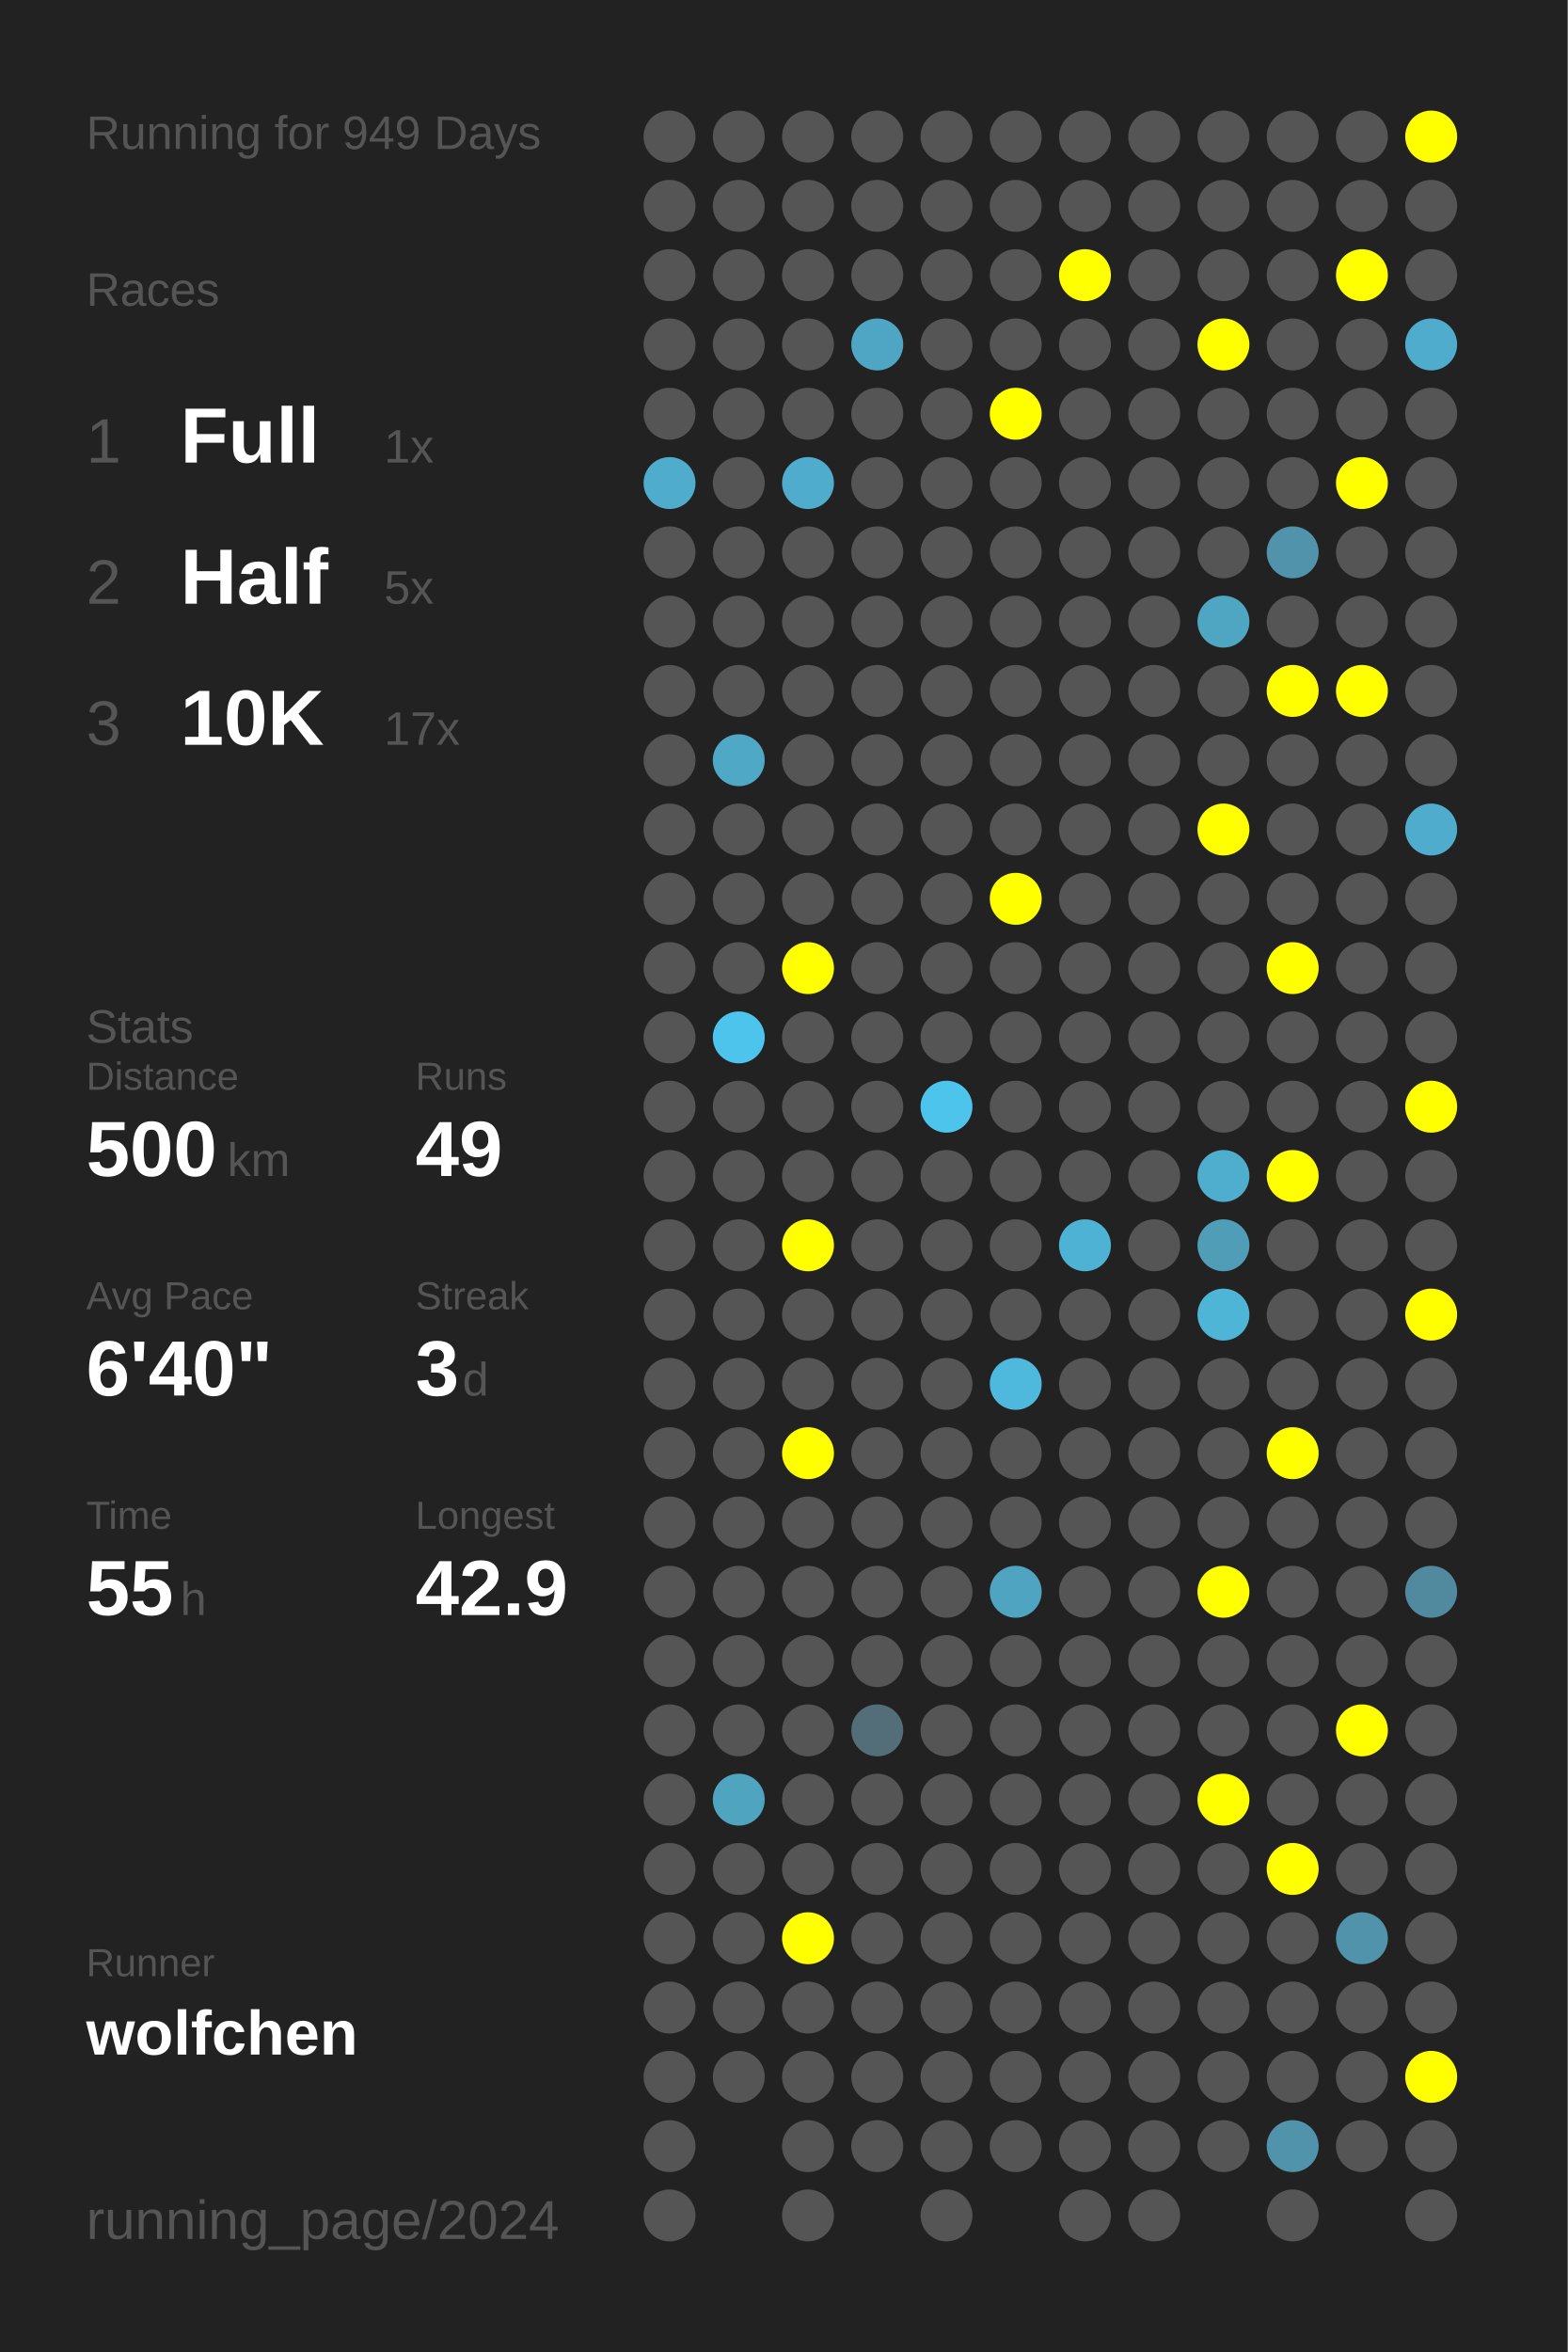
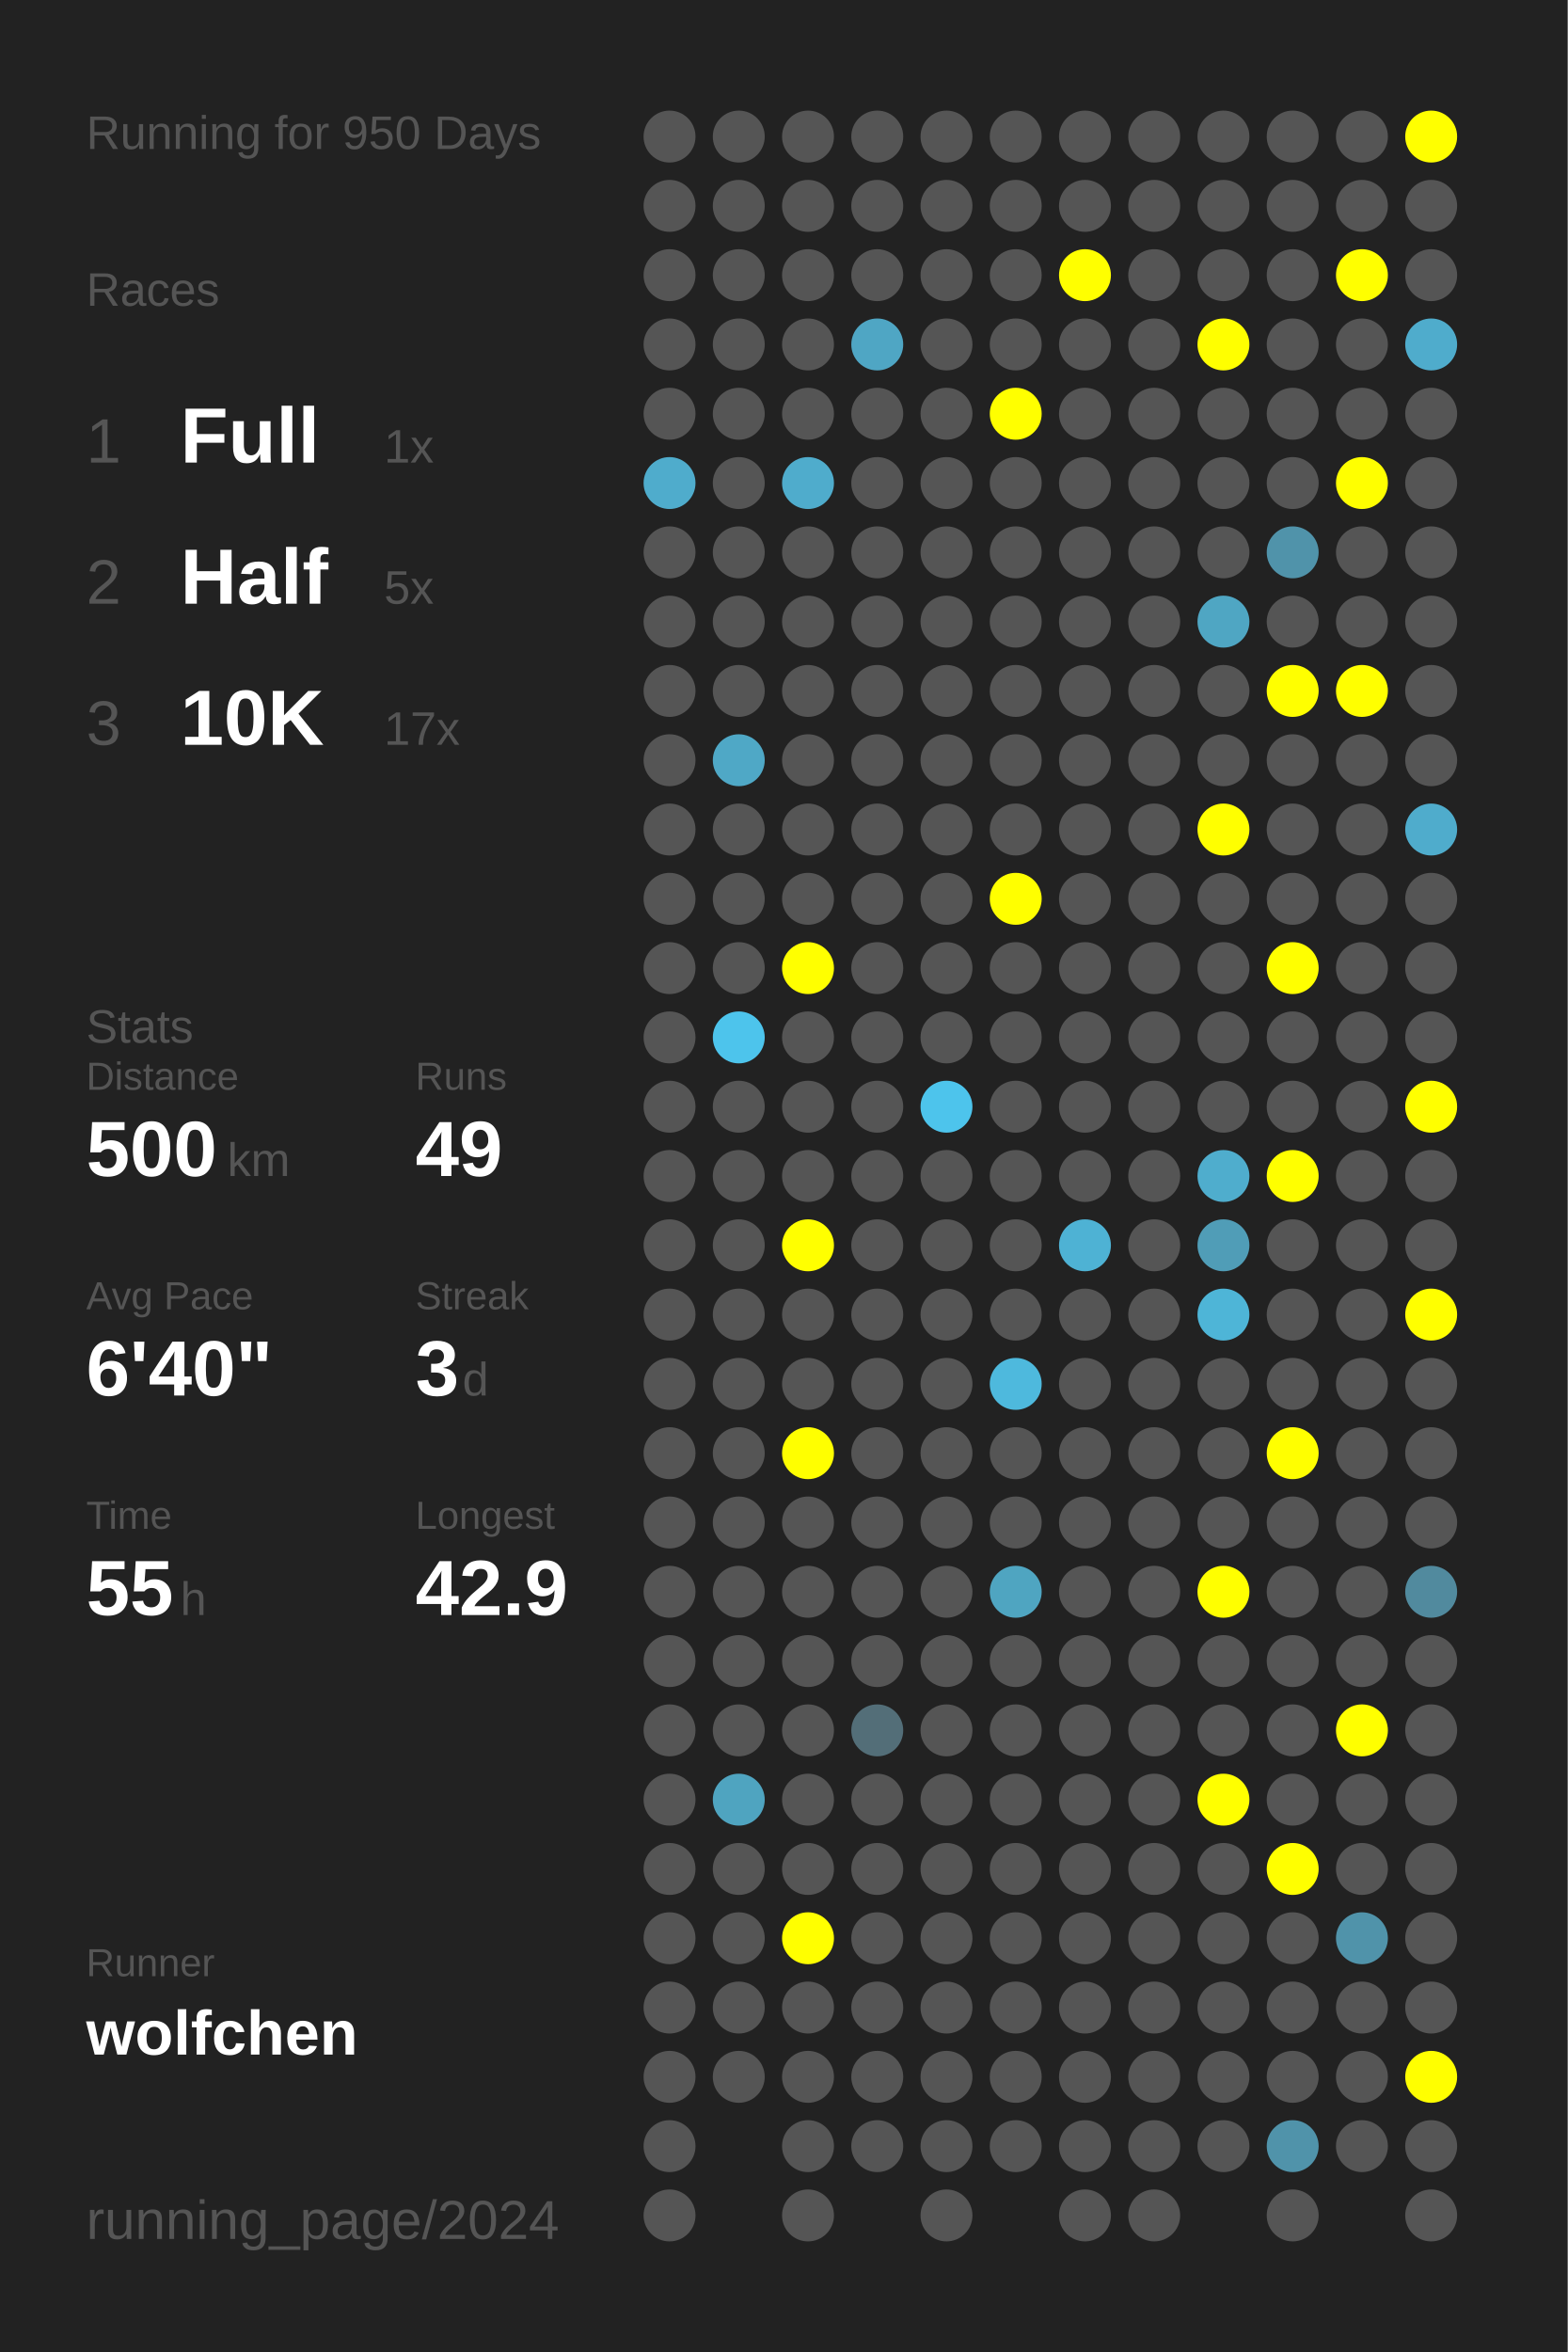
<svg xmlns="http://www.w3.org/2000/svg" baseProfile="full" height="300mm" version="1.1" viewBox="0,0,200,300" width="200mm">
  <defs />
  <rect fill="#222222" height="300" width="200" x="0" y="0" />
-   <text fill="#555555" style="font-size:6px; font-family:Arial;" x="11" y="19">Running for 949 Days</text>
+   <text fill="#555555" style="font-size:6px; font-family:Arial;" x="11" y="19">Running for 950 Days</text>
  <text fill="#555555" style="font-size:6px; font-family:Arial;" x="11" y="39">Races</text>
  <text fill="#555555" style="font-size:8px; font-family:Arial;" x="11" y="59">1</text>
  <text fill="#FFFFFF" style="font-size:10px; font-family:Arial; font-weight:bold;" x="23" y="59">Full</text>
  <text fill="#555555" style="font-size:6px; font-family:Arial;" x="49" y="59">1x</text>
  <text fill="#555555" style="font-size:8px; font-family:Arial;" x="11" y="77">2</text>
  <text fill="#FFFFFF" style="font-size:10px; font-family:Arial; font-weight:bold;" x="23" y="77">Half</text>
  <text fill="#555555" style="font-size:6px; font-family:Arial;" x="49" y="77">5x</text>
  <text fill="#555555" style="font-size:8px; font-family:Arial;" x="11" y="95">3</text>
  <text fill="#FFFFFF" style="font-size:10px; font-family:Arial; font-weight:bold;" x="23" y="95">10K</text>
  <text fill="#555555" style="font-size:6px; font-family:Arial;" x="49" y="95">17x</text>
  <text fill="#555555" style="font-size:6px; font-family:Arial;" x="11" y="133">Stats</text>
  <text fill="#555555" style="font-size:5px; font-family:Arial;" x="11" y="139">Distance</text>
  <text fill="#FFFFFF" style="font-size:10px; font-family:Arial; font-weight:bold;" x="11" y="150">500</text>
  <text fill="#555555" style="font-size:6px; font-family:Arial;" x="29" y="150">km</text>
  <text fill="#555555" style="font-size:5px; font-family:Arial;" x="53" y="139">Runs</text>
  <text fill="#FFFFFF" style="font-size:10px; font-family:Arial; font-weight:bold;" x="53" y="150">49</text>
  <text fill="#555555" style="font-size:5px; font-family:Arial;" x="11" y="167">Avg Pace</text>
  <text fill="#FFFFFF" style="font-size:10px; font-family:Arial; font-weight:bold;" x="11" y="178">6'40"</text>
  <text fill="#555555" style="font-size:5px; font-family:Arial;" x="53" y="167">Streak</text>
  <text fill="#FFFFFF" style="font-size:10px; font-family:Arial; font-weight:bold;" x="53" y="178">3</text>
  <text fill="#555555" style="font-size:6px; font-family:Arial;" x="59" y="178">d</text>
  <text fill="#555555" style="font-size:5px; font-family:Arial;" x="11" y="195">Time</text>
  <text fill="#FFFFFF" style="font-size:10px; font-family:Arial; font-weight:bold;" x="11" y="206">55</text>
  <text fill="#555555" style="font-size:6px; font-family:Arial;" x="23" y="206">h</text>
  <text fill="#555555" style="font-size:5px; font-family:Arial;" x="53" y="195">Longest</text>
  <text fill="#FFFFFF" style="font-size:10px; font-family:Arial; font-weight:bold;" x="53" y="206">42.9</text>
  <text fill="#555555" style="font-size:5px; font-family:Arial;" x="11" y="252.065">Runner</text>
  <text fill="#FFFFFF" style="font-size:8px; font-family:Arial; font-weight:bold;" x="11" y="262.065">wolfchen</text>
  <text fill="#555555" style="font-size:7px; font-family:Arial;" x="11" y="285.581">running_page/2024</text>
  <circle cx="85.417" cy="17.419" fill="#555555" r="3.312" />
  <circle cx="85.417" cy="26.258" fill="#555555" r="3.312" />
  <circle cx="85.417" cy="35.097" fill="#555555" r="3.312" />
  <circle cx="85.417" cy="43.935" fill="#555555" r="3.312" />
  <circle cx="85.417" cy="52.774" fill="#555555" r="3.312" />
  <circle cx="85.417" cy="61.613" fill="#4faccc" r="3.312" />
  <circle cx="85.417" cy="70.452" fill="#555555" r="3.312" />
  <circle cx="85.417" cy="79.29" fill="#555555" r="3.312" />
  <circle cx="85.417" cy="88.129" fill="#555555" r="3.312" />
  <circle cx="85.417" cy="96.968" fill="#555555" r="3.312" />
  <circle cx="85.417" cy="105.806" fill="#555555" r="3.312" />
  <circle cx="85.417" cy="114.645" fill="#555555" r="3.312" />
  <circle cx="85.417" cy="123.484" fill="#555555" r="3.312" />
  <circle cx="85.417" cy="132.323" fill="#555555" r="3.312" />
  <circle cx="85.417" cy="141.161" fill="#555555" r="3.312" />
  <circle cx="85.417" cy="150" fill="#555555" r="3.312" />
  <circle cx="85.417" cy="158.839" fill="#555555" r="3.312" />
  <circle cx="85.417" cy="167.677" fill="#555555" r="3.312" />
  <circle cx="85.417" cy="176.516" fill="#555555" r="3.312" />
  <circle cx="85.417" cy="185.355" fill="#555555" r="3.312" />
  <circle cx="85.417" cy="194.194" fill="#555555" r="3.312" />
  <circle cx="85.417" cy="203.032" fill="#555555" r="3.312" />
  <circle cx="85.417" cy="211.871" fill="#555555" r="3.312" />
  <circle cx="85.417" cy="220.71" fill="#555555" r="3.312" />
  <circle cx="85.417" cy="229.548" fill="#555555" r="3.312" />
  <circle cx="85.417" cy="238.387" fill="#555555" r="3.312" />
  <circle cx="85.417" cy="247.226" fill="#555555" r="3.312" />
  <circle cx="85.417" cy="256.065" fill="#555555" r="3.312" />
  <circle cx="85.417" cy="264.903" fill="#555555" r="3.312" />
  <circle cx="85.417" cy="273.742" fill="#555555" r="3.312" />
  <circle cx="85.417" cy="282.581" fill="#555555" r="3.312" />
  <circle cx="94.25" cy="17.419" fill="#555555" r="3.312" />
  <circle cx="94.25" cy="26.258" fill="#555555" r="3.312" />
  <circle cx="94.25" cy="35.097" fill="#555555" r="3.312" />
  <circle cx="94.25" cy="43.935" fill="#555555" r="3.312" />
  <circle cx="94.25" cy="52.774" fill="#555555" r="3.312" />
  <circle cx="94.25" cy="61.613" fill="#555555" r="3.312" />
  <circle cx="94.25" cy="70.452" fill="#555555" r="3.312" />
  <circle cx="94.25" cy="79.29" fill="#555555" r="3.312" />
  <circle cx="94.25" cy="88.129" fill="#555555" r="3.312" />
  <circle cx="94.25" cy="96.968" fill="#4fa8c6" r="3.312" />
  <circle cx="94.25" cy="105.806" fill="#555555" r="3.312" />
  <circle cx="94.25" cy="114.645" fill="#555555" r="3.312" />
  <circle cx="94.25" cy="123.484" fill="#555555" r="3.312" />
  <circle cx="94.25" cy="132.323" fill="#4dc4ec" r="3.312" />
  <circle cx="94.25" cy="141.161" fill="#555555" r="3.312" />
  <circle cx="94.25" cy="150" fill="#555555" r="3.312" />
  <circle cx="94.25" cy="158.839" fill="#555555" r="3.312" />
  <circle cx="94.25" cy="167.677" fill="#555555" r="3.312" />
  <circle cx="94.25" cy="176.516" fill="#555555" r="3.312" />
  <circle cx="94.25" cy="185.355" fill="#555555" r="3.312" />
  <circle cx="94.25" cy="194.194" fill="#555555" r="3.312" />
  <circle cx="94.25" cy="203.032" fill="#555555" r="3.312" />
  <circle cx="94.25" cy="211.871" fill="#555555" r="3.312" />
  <circle cx="94.25" cy="220.71" fill="#555555" r="3.312" />
  <circle cx="94.25" cy="229.548" fill="#4fa4c0" r="3.312" />
  <circle cx="94.25" cy="238.387" fill="#555555" r="3.312" />
  <circle cx="94.25" cy="247.226" fill="#555555" r="3.312" />
  <circle cx="94.25" cy="256.065" fill="#555555" r="3.312" />
  <circle cx="94.25" cy="264.903" fill="#555555" r="3.312" />
  <circle cx="103.083" cy="17.419" fill="#555555" r="3.312" />
  <circle cx="103.083" cy="26.258" fill="#555555" r="3.312" />
  <circle cx="103.083" cy="35.097" fill="#555555" r="3.312" />
  <circle cx="103.083" cy="43.935" fill="#555555" r="3.312" />
  <circle cx="103.083" cy="52.774" fill="#555555" r="3.312" />
  <circle cx="103.083" cy="61.613" fill="#4faccc" r="3.312" />
  <circle cx="103.083" cy="70.452" fill="#555555" r="3.312" />
  <circle cx="103.083" cy="79.29" fill="#555555" r="3.312" />
  <circle cx="103.083" cy="88.129" fill="#555555" r="3.312" />
  <circle cx="103.083" cy="96.968" fill="#555555" r="3.312" />
  <circle cx="103.083" cy="105.806" fill="#555555" r="3.312" />
  <circle cx="103.083" cy="114.645" fill="#555555" r="3.312" />
  <circle cx="103.083" cy="123.484" fill="#FFFF00" r="3.312" />
  <circle cx="103.083" cy="132.323" fill="#555555" r="3.312" />
  <circle cx="103.083" cy="141.161" fill="#555555" r="3.312" />
  <circle cx="103.083" cy="150" fill="#555555" r="3.312" />
  <circle cx="103.083" cy="158.839" fill="#FFFF00" r="3.312" />
  <circle cx="103.083" cy="167.677" fill="#555555" r="3.312" />
  <circle cx="103.083" cy="176.516" fill="#555555" r="3.312" />
  <circle cx="103.083" cy="185.355" fill="#FFFF00" r="3.312" />
  <circle cx="103.083" cy="194.194" fill="#555555" r="3.312" />
  <circle cx="103.083" cy="203.032" fill="#555555" r="3.312" />
  <circle cx="103.083" cy="211.871" fill="#555555" r="3.312" />
  <circle cx="103.083" cy="220.71" fill="#555555" r="3.312" />
  <circle cx="103.083" cy="229.548" fill="#555555" r="3.312" />
  <circle cx="103.083" cy="238.387" fill="#555555" r="3.312" />
  <circle cx="103.083" cy="247.226" fill="#FFFF00" r="3.312" />
  <circle cx="103.083" cy="256.065" fill="#555555" r="3.312" />
  <circle cx="103.083" cy="264.903" fill="#555555" r="3.312" />
  <circle cx="103.083" cy="273.742" fill="#555555" r="3.312" />
  <circle cx="103.083" cy="282.581" fill="#555555" r="3.312" />
  <circle cx="111.917" cy="17.419" fill="#555555" r="3.312" />
  <circle cx="111.917" cy="26.258" fill="#555555" r="3.312" />
  <circle cx="111.917" cy="35.097" fill="#555555" r="3.312" />
  <circle cx="111.917" cy="43.935" fill="#4fa6c4" r="3.312" />
  <circle cx="111.917" cy="52.774" fill="#555555" r="3.312" />
  <circle cx="111.917" cy="61.613" fill="#555555" r="3.312" />
  <circle cx="111.917" cy="70.452" fill="#555555" r="3.312" />
  <circle cx="111.917" cy="79.29" fill="#555555" r="3.312" />
  <circle cx="111.917" cy="88.129" fill="#555555" r="3.312" />
  <circle cx="111.917" cy="96.968" fill="#555555" r="3.312" />
  <circle cx="111.917" cy="105.806" fill="#555555" r="3.312" />
  <circle cx="111.917" cy="114.645" fill="#555555" r="3.312" />
  <circle cx="111.917" cy="123.484" fill="#555555" r="3.312" />
  <circle cx="111.917" cy="132.323" fill="#555555" r="3.312" />
  <circle cx="111.917" cy="141.161" fill="#555555" r="3.312" />
  <circle cx="111.917" cy="150" fill="#555555" r="3.312" />
  <circle cx="111.917" cy="158.839" fill="#555555" r="3.312" />
  <circle cx="111.917" cy="167.677" fill="#555555" r="3.312" />
  <circle cx="111.917" cy="176.516" fill="#555555" r="3.312" />
  <circle cx="111.917" cy="185.355" fill="#555555" r="3.312" />
  <circle cx="111.917" cy="194.194" fill="#555555" r="3.312" />
  <circle cx="111.917" cy="203.032" fill="#555555" r="3.312" />
  <circle cx="111.917" cy="211.871" fill="#555555" r="3.312" />
  <circle cx="111.917" cy="220.71" fill="#536e78" r="3.312" />
  <circle cx="111.917" cy="229.548" fill="#555555" r="3.312" />
  <circle cx="111.917" cy="238.387" fill="#555555" r="3.312" />
  <circle cx="111.917" cy="247.226" fill="#555555" r="3.312" />
  <circle cx="111.917" cy="256.065" fill="#555555" r="3.312" />
  <circle cx="111.917" cy="264.903" fill="#555555" r="3.312" />
  <circle cx="111.917" cy="273.742" fill="#555555" r="3.312" />
  <circle cx="120.75" cy="17.419" fill="#555555" r="3.312" />
  <circle cx="120.75" cy="26.258" fill="#555555" r="3.312" />
  <circle cx="120.75" cy="35.097" fill="#555555" r="3.312" />
  <circle cx="120.75" cy="43.935" fill="#555555" r="3.312" />
  <circle cx="120.75" cy="52.774" fill="#555555" r="3.312" />
  <circle cx="120.75" cy="61.613" fill="#555555" r="3.312" />
  <circle cx="120.75" cy="70.452" fill="#555555" r="3.312" />
  <circle cx="120.75" cy="79.29" fill="#555555" r="3.312" />
  <circle cx="120.75" cy="88.129" fill="#555555" r="3.312" />
  <circle cx="120.75" cy="96.968" fill="#555555" r="3.312" />
  <circle cx="120.75" cy="105.806" fill="#555555" r="3.312" />
  <circle cx="120.75" cy="114.645" fill="#555555" r="3.312" />
  <circle cx="120.75" cy="123.484" fill="#555555" r="3.312" />
  <circle cx="120.75" cy="132.323" fill="#555555" r="3.312" />
  <circle cx="120.75" cy="141.161" fill="#4dc4ec" r="3.312" />
  <circle cx="120.75" cy="150" fill="#555555" r="3.312" />
  <circle cx="120.75" cy="158.839" fill="#555555" r="3.312" />
  <circle cx="120.75" cy="167.677" fill="#555555" r="3.312" />
  <circle cx="120.75" cy="176.516" fill="#555555" r="3.312" />
  <circle cx="120.75" cy="185.355" fill="#555555" r="3.312" />
  <circle cx="120.75" cy="194.194" fill="#555555" r="3.312" />
  <circle cx="120.75" cy="203.032" fill="#555555" r="3.312" />
  <circle cx="120.75" cy="211.871" fill="#555555" r="3.312" />
  <circle cx="120.75" cy="220.71" fill="#555555" r="3.312" />
  <circle cx="120.75" cy="229.548" fill="#555555" r="3.312" />
  <circle cx="120.75" cy="238.387" fill="#555555" r="3.312" />
  <circle cx="120.75" cy="247.226" fill="#555555" r="3.312" />
  <circle cx="120.75" cy="256.065" fill="#555555" r="3.312" />
  <circle cx="120.75" cy="264.903" fill="#555555" r="3.312" />
  <circle cx="120.75" cy="273.742" fill="#555555" r="3.312" />
  <circle cx="120.75" cy="282.581" fill="#555555" r="3.312" />
  <circle cx="129.583" cy="17.419" fill="#555555" r="3.312" />
  <circle cx="129.583" cy="26.258" fill="#555555" r="3.312" />
  <circle cx="129.583" cy="35.097" fill="#555555" r="3.312" />
  <circle cx="129.583" cy="43.935" fill="#555555" r="3.312" />
  <circle cx="129.583" cy="52.774" fill="#FFFF00" r="3.312" />
  <circle cx="129.583" cy="61.613" fill="#555555" r="3.312" />
  <circle cx="129.583" cy="70.452" fill="#555555" r="3.312" />
  <circle cx="129.583" cy="79.29" fill="#555555" r="3.312" />
  <circle cx="129.583" cy="88.129" fill="#555555" r="3.312" />
  <circle cx="129.583" cy="96.968" fill="#555555" r="3.312" />
  <circle cx="129.583" cy="105.806" fill="#555555" r="3.312" />
  <circle cx="129.583" cy="114.645" fill="#FFFF00" r="3.312" />
  <circle cx="129.583" cy="123.484" fill="#555555" r="3.312" />
  <circle cx="129.583" cy="132.323" fill="#555555" r="3.312" />
  <circle cx="129.583" cy="141.161" fill="#555555" r="3.312" />
  <circle cx="129.583" cy="150" fill="#555555" r="3.312" />
  <circle cx="129.583" cy="158.839" fill="#555555" r="3.312" />
  <circle cx="129.583" cy="167.677" fill="#555555" r="3.312" />
  <circle cx="129.583" cy="176.516" fill="#4eb9dd" r="3.312" />
  <circle cx="129.583" cy="185.355" fill="#555555" r="3.312" />
  <circle cx="129.583" cy="194.194" fill="#555555" r="3.312" />
  <circle cx="129.583" cy="203.032" fill="#4fa5c1" r="3.312" />
  <circle cx="129.583" cy="211.871" fill="#555555" r="3.312" />
  <circle cx="129.583" cy="220.71" fill="#555555" r="3.312" />
  <circle cx="129.583" cy="229.548" fill="#555555" r="3.312" />
  <circle cx="129.583" cy="238.387" fill="#555555" r="3.312" />
  <circle cx="129.583" cy="247.226" fill="#555555" r="3.312" />
  <circle cx="129.583" cy="256.065" fill="#555555" r="3.312" />
  <circle cx="129.583" cy="264.903" fill="#555555" r="3.312" />
  <circle cx="129.583" cy="273.742" fill="#555555" r="3.312" />
  <circle cx="138.417" cy="17.419" fill="#555555" r="3.312" />
  <circle cx="138.417" cy="26.258" fill="#555555" r="3.312" />
  <circle cx="138.417" cy="35.097" fill="#FFFF00" r="3.312" />
  <circle cx="138.417" cy="43.935" fill="#555555" r="3.312" />
  <circle cx="138.417" cy="52.774" fill="#555555" r="3.312" />
  <circle cx="138.417" cy="61.613" fill="#555555" r="3.312" />
  <circle cx="138.417" cy="70.452" fill="#555555" r="3.312" />
  <circle cx="138.417" cy="79.29" fill="#555555" r="3.312" />
  <circle cx="138.417" cy="88.129" fill="#555555" r="3.312" />
  <circle cx="138.417" cy="96.968" fill="#555555" r="3.312" />
  <circle cx="138.417" cy="105.806" fill="#555555" r="3.312" />
  <circle cx="138.417" cy="114.645" fill="#555555" r="3.312" />
  <circle cx="138.417" cy="123.484" fill="#555555" r="3.312" />
  <circle cx="138.417" cy="132.323" fill="#555555" r="3.312" />
  <circle cx="138.417" cy="141.161" fill="#555555" r="3.312" />
  <circle cx="138.417" cy="150" fill="#555555" r="3.312" />
  <circle cx="138.417" cy="158.839" fill="#4eb2d4" r="3.312" />
  <circle cx="138.417" cy="167.677" fill="#555555" r="3.312" />
  <circle cx="138.417" cy="176.516" fill="#555555" r="3.312" />
  <circle cx="138.417" cy="185.355" fill="#555555" r="3.312" />
  <circle cx="138.417" cy="194.194" fill="#555555" r="3.312" />
  <circle cx="138.417" cy="203.032" fill="#555555" r="3.312" />
  <circle cx="138.417" cy="211.871" fill="#555555" r="3.312" />
  <circle cx="138.417" cy="220.71" fill="#555555" r="3.312" />
  <circle cx="138.417" cy="229.548" fill="#555555" r="3.312" />
  <circle cx="138.417" cy="238.387" fill="#555555" r="3.312" />
  <circle cx="138.417" cy="247.226" fill="#555555" r="3.312" />
  <circle cx="138.417" cy="256.065" fill="#555555" r="3.312" />
  <circle cx="138.417" cy="264.903" fill="#555555" r="3.312" />
  <circle cx="138.417" cy="273.742" fill="#555555" r="3.312" />
  <circle cx="138.417" cy="282.581" fill="#555555" r="3.312" />
  <circle cx="147.25" cy="17.419" fill="#555555" r="3.312" />
  <circle cx="147.25" cy="26.258" fill="#555555" r="3.312" />
  <circle cx="147.25" cy="35.097" fill="#555555" r="3.312" />
  <circle cx="147.25" cy="43.935" fill="#555555" r="3.312" />
  <circle cx="147.25" cy="52.774" fill="#555555" r="3.312" />
  <circle cx="147.25" cy="61.613" fill="#555555" r="3.312" />
  <circle cx="147.25" cy="70.452" fill="#555555" r="3.312" />
  <circle cx="147.25" cy="79.29" fill="#555555" r="3.312" />
  <circle cx="147.25" cy="88.129" fill="#555555" r="3.312" />
  <circle cx="147.25" cy="96.968" fill="#555555" r="3.312" />
  <circle cx="147.25" cy="105.806" fill="#555555" r="3.312" />
  <circle cx="147.25" cy="114.645" fill="#555555" r="3.312" />
  <circle cx="147.25" cy="123.484" fill="#555555" r="3.312" />
  <circle cx="147.25" cy="132.323" fill="#555555" r="3.312" />
  <circle cx="147.25" cy="141.161" fill="#555555" r="3.312" />
  <circle cx="147.25" cy="150" fill="#555555" r="3.312" />
  <circle cx="147.25" cy="158.839" fill="#555555" r="3.312" />
  <circle cx="147.25" cy="167.677" fill="#555555" r="3.312" />
  <circle cx="147.25" cy="176.516" fill="#555555" r="3.312" />
  <circle cx="147.25" cy="185.355" fill="#555555" r="3.312" />
  <circle cx="147.25" cy="194.194" fill="#555555" r="3.312" />
  <circle cx="147.25" cy="203.032" fill="#555555" r="3.312" />
  <circle cx="147.25" cy="211.871" fill="#555555" r="3.312" />
  <circle cx="147.25" cy="220.71" fill="#555555" r="3.312" />
  <circle cx="147.25" cy="229.548" fill="#555555" r="3.312" />
  <circle cx="147.25" cy="238.387" fill="#555555" r="3.312" />
  <circle cx="147.25" cy="247.226" fill="#555555" r="3.312" />
  <circle cx="147.25" cy="256.065" fill="#555555" r="3.312" />
  <circle cx="147.25" cy="264.903" fill="#555555" r="3.312" />
  <circle cx="147.25" cy="273.742" fill="#555555" r="3.312" />
  <circle cx="147.25" cy="282.581" fill="#555555" r="3.312" />
  <circle cx="156.083" cy="17.419" fill="#555555" r="3.312" />
  <circle cx="156.083" cy="26.258" fill="#555555" r="3.312" />
  <circle cx="156.083" cy="35.097" fill="#555555" r="3.312" />
  <circle cx="156.083" cy="43.935" fill="#FFFF00" r="3.312" />
  <circle cx="156.083" cy="52.774" fill="#555555" r="3.312" />
  <circle cx="156.083" cy="61.613" fill="#555555" r="3.312" />
  <circle cx="156.083" cy="70.452" fill="#555555" r="3.312" />
  <circle cx="156.083" cy="79.29" fill="#4fa6c3" r="3.312" />
  <circle cx="156.083" cy="88.129" fill="#555555" r="3.312" />
  <circle cx="156.083" cy="96.968" fill="#555555" r="3.312" />
  <circle cx="156.083" cy="105.806" fill="#FFFF00" r="3.312" />
  <circle cx="156.083" cy="114.645" fill="#555555" r="3.312" />
  <circle cx="156.083" cy="123.484" fill="#555555" r="3.312" />
  <circle cx="156.083" cy="132.323" fill="#555555" r="3.312" />
  <circle cx="156.083" cy="141.161" fill="#555555" r="3.312" />
  <circle cx="156.083" cy="150" fill="#4fadcd" r="3.312" />
  <circle cx="156.083" cy="158.839" fill="#509db7" r="3.312" />
  <circle cx="156.083" cy="167.677" fill="#4eb5d7" r="3.312" />
  <circle cx="156.083" cy="176.516" fill="#555555" r="3.312" />
  <circle cx="156.083" cy="185.355" fill="#555555" r="3.312" />
  <circle cx="156.083" cy="194.194" fill="#555555" r="3.312" />
  <circle cx="156.083" cy="203.032" fill="#FFFF00" r="3.312" />
  <circle cx="156.083" cy="211.871" fill="#555555" r="3.312" />
  <circle cx="156.083" cy="220.71" fill="#555555" r="3.312" />
  <circle cx="156.083" cy="229.548" fill="#FFFF00" r="3.312" />
  <circle cx="156.083" cy="238.387" fill="#555555" r="3.312" />
  <circle cx="156.083" cy="247.226" fill="#555555" r="3.312" />
  <circle cx="156.083" cy="256.065" fill="#555555" r="3.312" />
  <circle cx="156.083" cy="264.903" fill="#555555" r="3.312" />
  <circle cx="156.083" cy="273.742" fill="#555555" r="3.312" />
  <circle cx="164.917" cy="17.419" fill="#555555" r="3.312" />
  <circle cx="164.917" cy="26.258" fill="#555555" r="3.312" />
  <circle cx="164.917" cy="35.097" fill="#555555" r="3.312" />
  <circle cx="164.917" cy="43.935" fill="#555555" r="3.312" />
  <circle cx="164.917" cy="52.774" fill="#555555" r="3.312" />
  <circle cx="164.917" cy="61.613" fill="#555555" r="3.312" />
  <circle cx="164.917" cy="70.452" fill="#5093aa" r="3.312" />
  <circle cx="164.917" cy="79.29" fill="#555555" r="3.312" />
  <circle cx="164.917" cy="88.129" fill="#FFFF00" r="3.312" />
  <circle cx="164.917" cy="96.968" fill="#555555" r="3.312" />
  <circle cx="164.917" cy="105.806" fill="#555555" r="3.312" />
  <circle cx="164.917" cy="114.645" fill="#555555" r="3.312" />
  <circle cx="164.917" cy="123.484" fill="#FFFF00" r="3.312" />
  <circle cx="164.917" cy="132.323" fill="#555555" r="3.312" />
  <circle cx="164.917" cy="141.161" fill="#555555" r="3.312" />
  <circle cx="164.917" cy="150" fill="#FFFF00" r="3.312" />
  <circle cx="164.917" cy="158.839" fill="#555555" r="3.312" />
  <circle cx="164.917" cy="167.677" fill="#555555" r="3.312" />
  <circle cx="164.917" cy="176.516" fill="#555555" r="3.312" />
  <circle cx="164.917" cy="185.355" fill="#FFFF00" r="3.312" />
  <circle cx="164.917" cy="194.194" fill="#555555" r="3.312" />
  <circle cx="164.917" cy="203.032" fill="#555555" r="3.312" />
  <circle cx="164.917" cy="211.871" fill="#555555" r="3.312" />
  <circle cx="164.917" cy="220.71" fill="#555555" r="3.312" />
  <circle cx="164.917" cy="229.548" fill="#555555" r="3.312" />
  <circle cx="164.917" cy="238.387" fill="#FFFF00" r="3.312" />
  <circle cx="164.917" cy="247.226" fill="#555555" r="3.312" />
  <circle cx="164.917" cy="256.065" fill="#555555" r="3.312" />
  <circle cx="164.917" cy="264.903" fill="#555555" r="3.312" />
  <circle cx="164.917" cy="273.742" fill="#5093aa" r="3.312" />
  <circle cx="164.917" cy="282.581" fill="#555555" r="3.312" />
  <circle cx="173.75" cy="17.419" fill="#555555" r="3.312" />
  <circle cx="173.75" cy="26.258" fill="#555555" r="3.312" />
  <circle cx="173.75" cy="35.097" fill="#FFFF00" r="3.312" />
  <circle cx="173.75" cy="43.935" fill="#555555" r="3.312" />
  <circle cx="173.75" cy="52.774" fill="#555555" r="3.312" />
  <circle cx="173.75" cy="61.613" fill="#FFFF00" r="3.312" />
  <circle cx="173.75" cy="70.452" fill="#555555" r="3.312" />
  <circle cx="173.75" cy="79.29" fill="#555555" r="3.312" />
  <circle cx="173.75" cy="88.129" fill="#FFFF00" r="3.312" />
  <circle cx="173.75" cy="96.968" fill="#555555" r="3.312" />
  <circle cx="173.75" cy="105.806" fill="#555555" r="3.312" />
  <circle cx="173.75" cy="114.645" fill="#555555" r="3.312" />
  <circle cx="173.75" cy="123.484" fill="#555555" r="3.312" />
  <circle cx="173.75" cy="132.323" fill="#555555" r="3.312" />
  <circle cx="173.75" cy="141.161" fill="#555555" r="3.312" />
  <circle cx="173.75" cy="150" fill="#555555" r="3.312" />
  <circle cx="173.75" cy="158.839" fill="#555555" r="3.312" />
  <circle cx="173.75" cy="167.677" fill="#555555" r="3.312" />
  <circle cx="173.75" cy="176.516" fill="#555555" r="3.312" />
  <circle cx="173.75" cy="185.355" fill="#555555" r="3.312" />
  <circle cx="173.75" cy="194.194" fill="#555555" r="3.312" />
  <circle cx="173.75" cy="203.032" fill="#555555" r="3.312" />
  <circle cx="173.75" cy="211.871" fill="#555555" r="3.312" />
  <circle cx="173.75" cy="220.71" fill="#FFFF00" r="3.312" />
  <circle cx="173.75" cy="229.548" fill="#555555" r="3.312" />
  <circle cx="173.75" cy="238.387" fill="#555555" r="3.312" />
  <circle cx="173.75" cy="247.226" fill="#5093aa" r="3.312" />
  <circle cx="173.75" cy="256.065" fill="#555555" r="3.312" />
  <circle cx="173.75" cy="264.903" fill="#555555" r="3.312" />
  <circle cx="173.75" cy="273.742" fill="#555555" r="3.312" />
  <circle cx="182.583" cy="17.419" fill="#FFFF00" r="3.312" />
  <circle cx="182.583" cy="26.258" fill="#555555" r="3.312" />
  <circle cx="182.583" cy="35.097" fill="#555555" r="3.312" />
  <circle cx="182.583" cy="43.935" fill="#4faccc" r="3.312" />
  <circle cx="182.583" cy="52.774" fill="#555555" r="3.312" />
  <circle cx="182.583" cy="61.613" fill="#555555" r="3.312" />
  <circle cx="182.583" cy="70.452" fill="#555555" r="3.312" />
  <circle cx="182.583" cy="79.29" fill="#555555" r="3.312" />
  <circle cx="182.583" cy="88.129" fill="#555555" r="3.312" />
  <circle cx="182.583" cy="96.968" fill="#555555" r="3.312" />
  <circle cx="182.583" cy="105.806" fill="#4faccc" r="3.312" />
  <circle cx="182.583" cy="114.645" fill="#555555" r="3.312" />
  <circle cx="182.583" cy="123.484" fill="#555555" r="3.312" />
  <circle cx="182.583" cy="132.323" fill="#555555" r="3.312" />
  <circle cx="182.583" cy="141.161" fill="#FFFF00" r="3.312" />
  <circle cx="182.583" cy="150" fill="#555555" r="3.312" />
  <circle cx="182.583" cy="158.839" fill="#555555" r="3.312" />
  <circle cx="182.583" cy="167.677" fill="#FFFF00" r="3.312" />
  <circle cx="182.583" cy="176.516" fill="#555555" r="3.312" />
  <circle cx="182.583" cy="185.355" fill="#555555" r="3.312" />
  <circle cx="182.583" cy="194.194" fill="#555555" r="3.312" />
  <circle cx="182.583" cy="203.032" fill="#518a9e" r="3.312" />
  <circle cx="182.583" cy="211.871" fill="#555555" r="3.312" />
  <circle cx="182.583" cy="220.71" fill="#555555" r="3.312" />
  <circle cx="182.583" cy="229.548" fill="#555555" r="3.312" />
  <circle cx="182.583" cy="238.387" fill="#555555" r="3.312" />
  <circle cx="182.583" cy="247.226" fill="#555555" r="3.312" />
  <circle cx="182.583" cy="256.065" fill="#555555" r="3.312" />
  <circle cx="182.583" cy="264.903" fill="#FFFF00" r="3.312" />
  <circle cx="182.583" cy="273.742" fill="#555555" r="3.312" />
  <circle cx="182.583" cy="282.581" fill="#555555" r="3.312" />
</svg>
